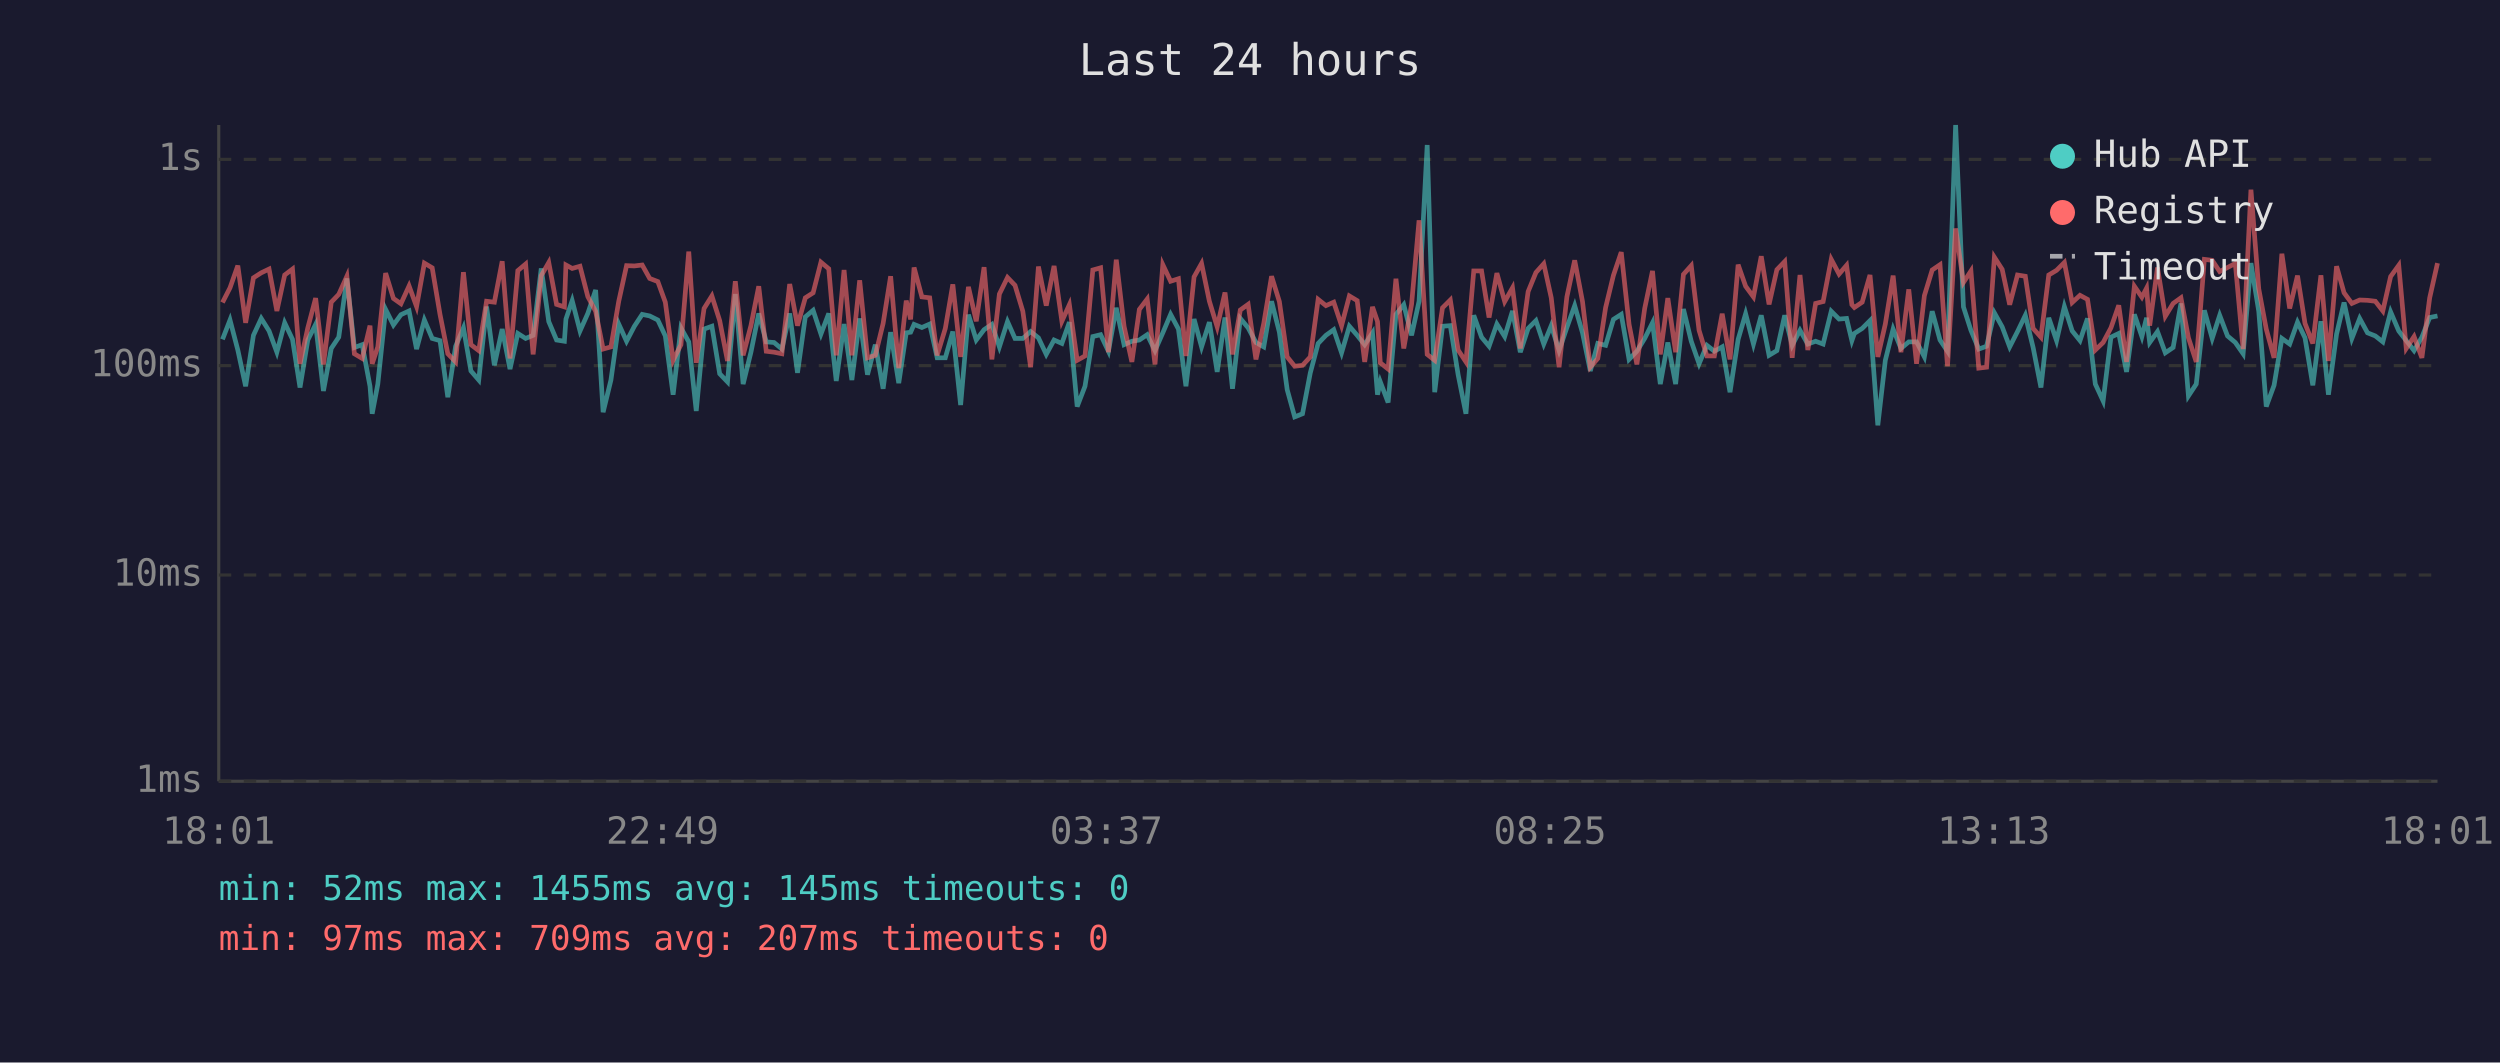
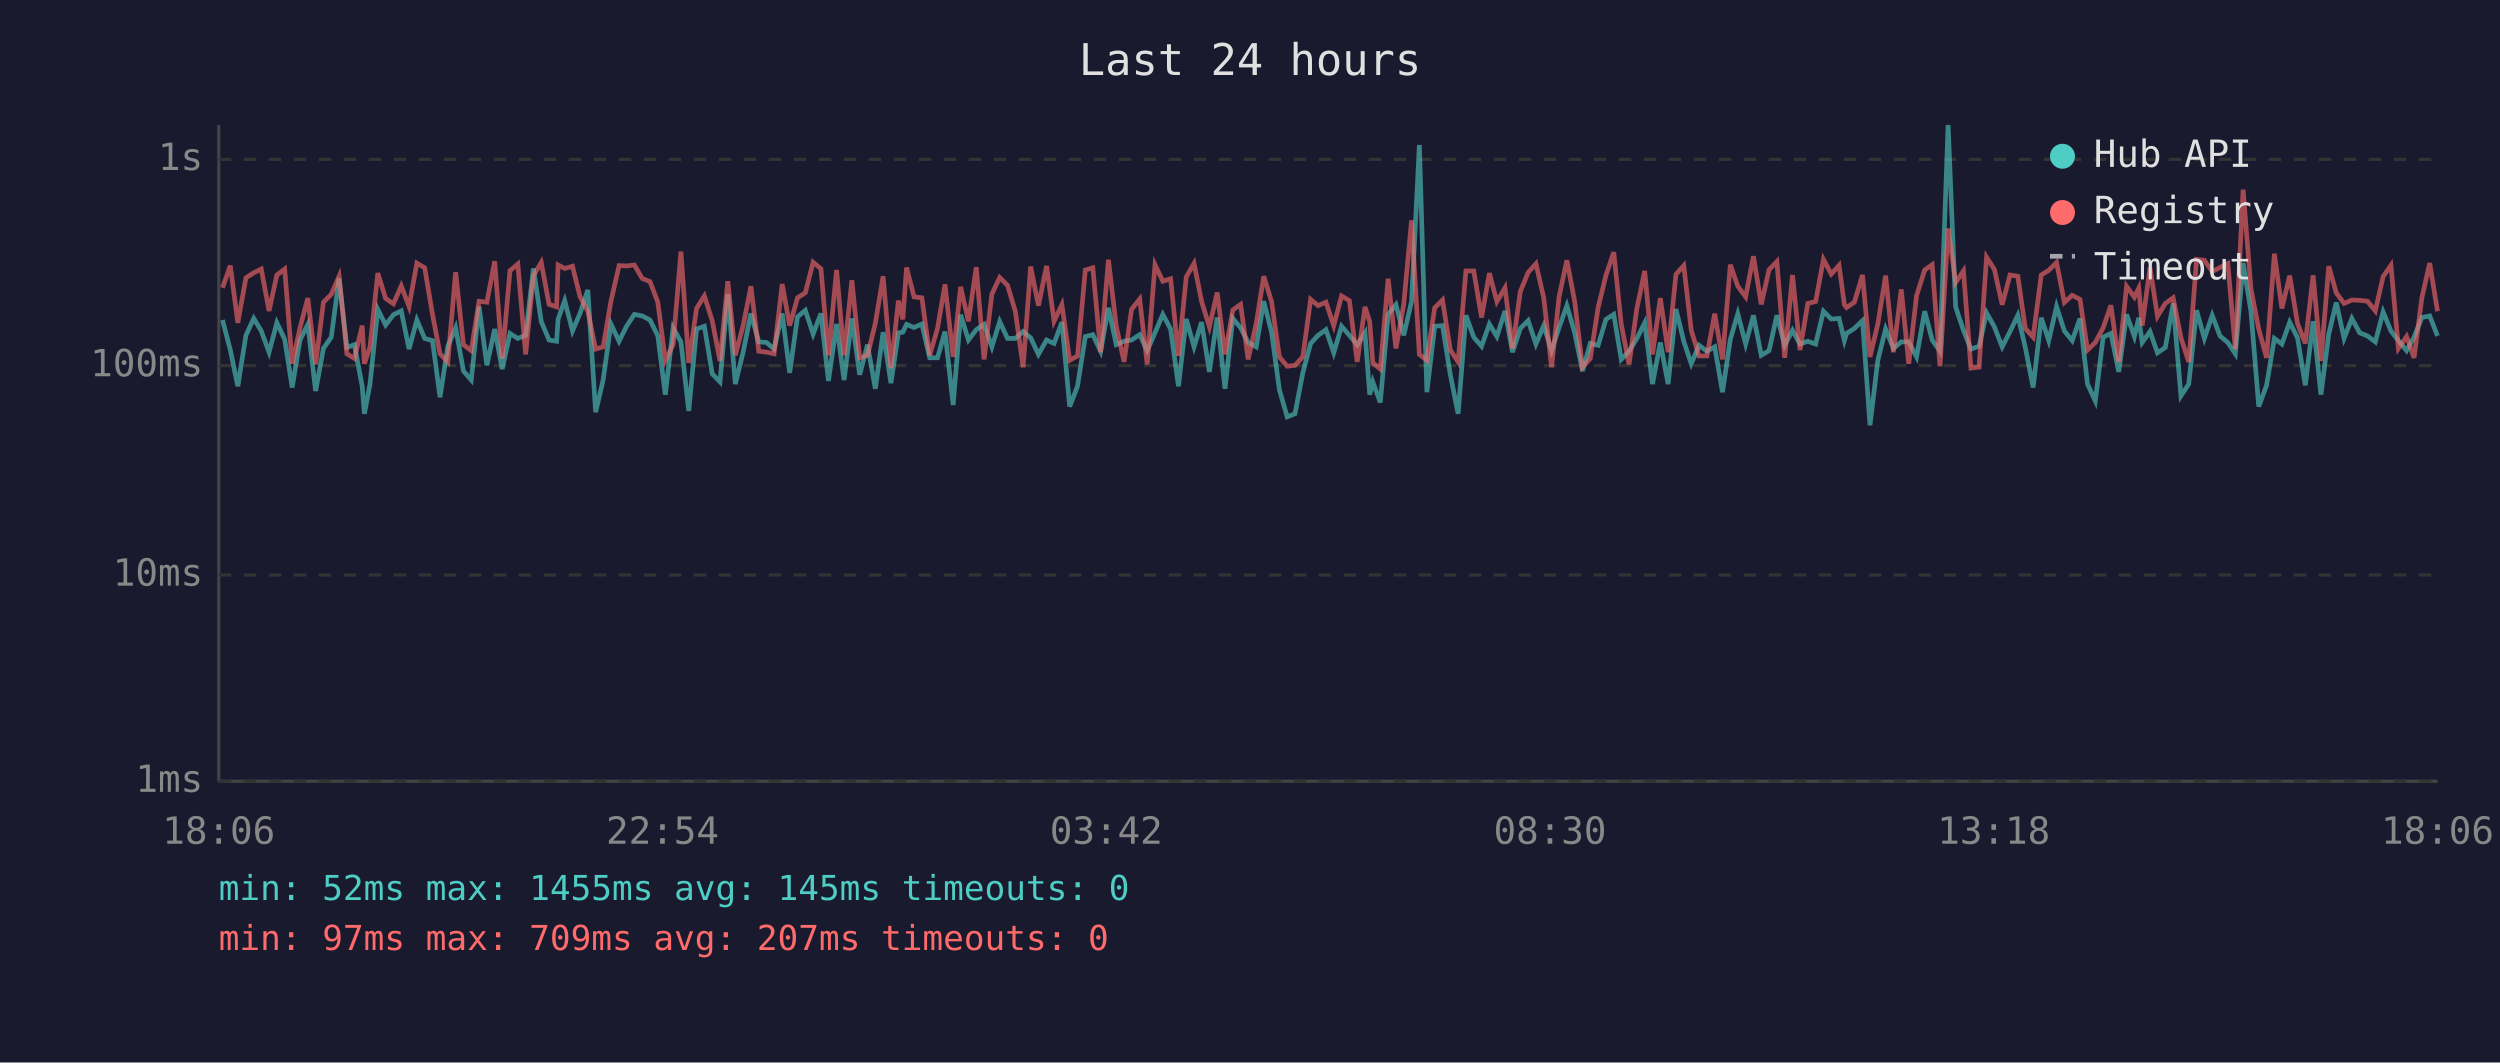
<svg xmlns="http://www.w3.org/2000/svg" viewBox="0 0 800 340" font-family="monospace" font-size="12">
  <rect width="800" height="340" fill="#1a1a2e" />
  <text x="400" y="24" fill="#e0e0e0" font-size="14" text-anchor="middle">Last 24 hours</text>
  <line x1="70" y1="40" x2="70" y2="250" stroke="#444" stroke-width="1" />
  <line x1="70" y1="250" x2="780" y2="250" stroke="#444" stroke-width="1" />
  <line x1="70" y1="250" x2="780" y2="250" stroke="#333" stroke-width="1" stroke-dasharray="4" />
  <text x="65" y="250" fill="#888" text-anchor="end" dominant-baseline="middle">1ms</text>
  <line x1="70" y1="184" x2="780" y2="184" stroke="#333" stroke-width="1" stroke-dasharray="4" />
  <text x="65" y="184" fill="#888" text-anchor="end" dominant-baseline="middle">10ms</text>
  <line x1="70" y1="117" x2="780" y2="117" stroke="#333" stroke-width="1" stroke-dasharray="4" />
  <text x="65" y="117" fill="#888" text-anchor="end" dominant-baseline="middle">100ms</text>
  <line x1="70" y1="51" x2="780" y2="51" stroke="#333" stroke-width="1" stroke-dasharray="4" />
  <text x="65" y="51" fill="#888" text-anchor="end" dominant-baseline="middle">1s</text>
-   <text x="70" y="270" fill="#888" text-anchor="middle">18:01</text>
-   <text x="212" y="270" fill="#888" text-anchor="middle">22:49</text>
-   <text x="354" y="270" fill="#888" text-anchor="middle">03:37</text>
-   <text x="496" y="270" fill="#888" text-anchor="middle">08:25</text>
-   <text x="638" y="270" fill="#888" text-anchor="middle">13:13</text>
-   <text x="780" y="270" fill="#888" text-anchor="middle">18:01</text>
-   <polyline points="71.2,108.6 73.6,102.4 76.1,112.0 78.6,123.6 81.1,107.3 83.6,101.9 86.1,105.9 88.6,112.7 91.1,103.3 93.6,108.6 96.0,124.0 98.5,108.8 101.0,103.8 103.5,125.1 106.0,111.5 108.4,107.9 111.0,89.1 113.4,111.2 115.9,110.3 118.4,123.6 119.1,132.4 120.9,122.9 123.4,99.0 125.9,104.0 128.3,100.7 130.9,99.5 133.3,111.7 135.8,102.4 138.3,108.3 140.8,109.0 143.3,127.1 145.8,110.8 148.3,104.9 150.7,118.7 153.2,121.6 155.7,98.1 158.2,116.9 160.7,105.3 163.2,118.1 165.7,106.7 168.2,108.3 170.6,107.3 173.2,85.9 175.6,102.9 178.1,108.8 180.6,109.2 181.1,102.1 183.1,96.2 185.6,105.9 188.1,100.3 190.6,92.8 193.0,131.9 195.5,121.6 198.0,103.7 200.5,109.2 203.0,104.4 205.5,100.6 207.9,101.1 210.5,102.4 212.9,107.5 215.4,126.3 217.9,104.9 220.4,109.4 222.8,131.5 225.3,105.3 227.8,104.4 230.3,119.6 232.8,122.2 235.3,94.1 237.8,122.9 240.3,112.7 242.8,100.3 245.2,109.4 247.7,109.6 250.2,111.7 252.7,100.3 255.2,119.3 257.7,101.4 260.2,99.3 262.7,106.9 265.2,100.3 267.6,121.9 270.1,103.7 272.6,121.6 275.1,101.9 277.6,119.9 280.1,110.3 282.6,124.4 285.0,106.3 287.6,122.6 290.0,106.5 291.4,106.3 292.5,103.8 295.0,104.8 297.5,103.7 299.9,114.5 302.5,114.5 304.9,106.1 307.4,129.6 309.9,100.7 312.4,108.8 314.9,105.5 317.4,103.8 319.8,111.0 322.4,102.9 324.8,108.3 327.3,108.3 329.8,106.1 332.3,108.1 334.8,113.4 337.3,108.8 339.8,109.9 342.2,103.1 344.7,130.1 347.2,123.6 349.7,107.7 352.2,107.1 354.7,112.4 357.2,98.5 359.7,110.3 362.2,109.2 364.6,108.8 367.1,107.1 369.6,112.2 372.1,106.5 374.6,100.6 377.1,105.3 379.5,123.6 382.1,102.1 384.5,111.0 387.0,103.1 389.5,119.0 392.0,101.6 394.4,124.4 396.9,101.9 399.4,104.9 401.9,109.6 404.4,111.0 406.9,96.4 409.4,106.3 411.9,124.7 414.3,133.4 416.8,132.4 419.3,119.3 421.8,109.9 424.3,107.3 426.8,105.5 429.3,112.9 431.8,104.4 434.3,107.3 436.7,110.3 439.2,106.5 440.8,126.3 441.7,122.2 444.2,128.8 446.7,100.6 449.2,97.5 451.7,107.3 454.1,96.4 456.7,46.4 459.1,125.5 461.6,104.4 464.1,104.2 466.6,119.9 469.1,132.4 471.6,100.9 474.1,107.9 476.5,110.8 479.0,103.7 481.5,107.7 484.0,99.5 486.5,112.7 489.0,105.1 491.5,102.6 494.0,110.1 496.4,104.2 498.9,112.2 501.4,104.8 503.9,97.8 506.4,106.5 508.9,118.7 511.3,109.9 513.8,110.5 516.3,102.2 518.8,100.6 521.3,115.0 523.8,112.4 526.3,108.3 528.8,103.3 531.3,122.9 533.7,109.6 536.2,122.9 538.7,98.9 541.2,109.2 543.7,116.4 546.2,110.5 548.6,112.4 551.1,111.0 553.6,125.5 556.2,108.6 558.6,100.4 561.1,110.1 563.6,100.9 566.1,113.7 568.6,112.2 571.1,100.9 573.5,110.5 576.0,105.7 578.5,110.1 581.0,109.2 583.4,110.1 586.0,99.6 588.5,102.1 590.9,101.9 592.6,109.0 593.4,106.7 595.9,105.1 598.4,102.6 600.9,136.1 603.3,115.3 605.8,105.3 608.3,111.5 610.8,109.4 613.3,109.4 615.8,114.2 618.3,99.6 620.8,108.8 623.2,112.4 625.8,40.0 628.3,98.2 630.7,105.7 633.2,111.7 635.7,110.8 638.2,100.1 640.7,104.6 643.1,111.0 645.6,106.1 648.1,100.9 650.6,111.2 653.1,124.0 655.6,101.7 658.1,109.0 660.6,98.1 663.1,105.9 665.6,109.0 668.0,101.9 670.5,122.9 673.0,128.3 675.5,107.9 678.0,106.7 680.5,119.0 683.0,100.6 685.4,107.7 686.9,101.7 687.9,109.6 690.4,106.1 692.9,112.9 695.4,111.2 697.9,97.1 700.3,126.7 702.8,122.9 705.4,99.3 707.9,108.3 710.3,100.9 712.8,107.5 715.3,109.6 717.8,113.2 720.3,84.2 722.8,99.6 725.2,130.1 727.7,123.3 730.2,108.3 732.7,110.1 735.2,103.1 737.6,108.1 740.1,123.3 742.7,102.8 745.1,126.3 747.7,106.9 750.1,96.8 752.6,108.3 755.1,101.9 757.6,106.5 760.1,107.5 762.5,109.4 765.0,99.8 767.6,105.9 770.0,109.0 772.5,112.2 775.0,107.9 777.5,101.6 780.0,101.1" fill="none" stroke="#4ecdc4" stroke-width="1.5" opacity="0.6" />
-   <polyline points="71.2,96.8 73.6,92.1 76.1,85.0 78.6,103.3 81.1,88.9 83.6,87.3 86.1,86.1 88.6,99.5 91.1,88.0 93.6,86.1 96.0,116.4 98.5,104.9 101.0,95.4 103.5,116.6 106.0,96.7 108.4,94.2 111.0,88.4 113.4,113.2 115.9,114.7 118.4,104.2 119.1,116.4 120.9,111.0 123.4,87.4 125.9,95.5 128.3,97.2 130.9,91.5 133.3,98.1 135.8,84.2 138.3,85.7 140.8,100.6 143.3,113.2 145.8,115.8 148.3,87.1 150.7,110.3 153.2,112.2 155.7,96.4 158.2,96.7 160.7,83.6 163.2,114.7 165.7,86.6 168.2,84.5 170.6,113.4 173.2,88.2 175.6,84.0 178.1,97.4 180.6,98.2 181.1,84.8 183.1,85.9 185.6,85.2 188.1,94.9 190.6,99.6 193.0,111.7 195.5,111.0 198.0,96.4 200.5,85.0 203.0,85.1 205.5,84.8 207.9,89.1 210.5,90.1 212.9,96.7 215.4,115.3 217.9,110.3 220.4,80.5 222.8,116.1 225.3,98.7 227.8,94.7 230.3,102.6 232.8,115.5 235.3,90.0 237.8,113.7 240.3,104.2 242.8,91.6 245.2,112.4 247.7,112.7 250.2,113.2 252.7,90.9 255.2,104.2 257.7,95.3 260.2,93.7 262.7,83.9 265.2,86.0 267.6,113.7 270.1,86.4 272.6,113.7 275.1,89.7 277.6,114.5 280.1,113.7 282.6,103.5 285.0,88.4 287.6,117.8 290.0,96.2 291.4,102.2 292.5,85.6 295.0,95.0 297.5,95.3 299.9,113.7 302.5,105.1 304.9,91.0 307.4,114.2 309.9,91.8 312.4,102.8 314.9,85.5 317.4,115.0 319.8,94.1 322.4,88.8 324.8,91.3 327.3,99.6 329.8,117.5 332.3,85.3 334.8,97.8 337.3,85.1 339.8,102.8 342.2,97.5 344.7,115.3 347.2,113.9 349.7,86.4 352.2,85.7 354.7,112.7 357.2,83.1 359.7,104.4 362.2,115.8 364.6,99.0 367.1,95.7 369.6,116.6 372.1,84.7 374.6,90.0 377.1,89.2 379.5,113.9 382.1,88.6 384.5,84.3 387.0,96.4 389.5,104.6 392.0,93.6 394.4,113.4 396.9,99.2 399.4,97.4 401.9,115.0 404.4,103.5 406.9,88.4 409.4,96.5 411.9,114.2 414.3,117.2 416.8,116.9 419.3,114.2 421.8,95.8 424.3,97.8 426.8,96.7 429.3,104.2 431.8,94.7 434.3,96.2 436.7,115.8 439.2,98.2 440.8,102.9 441.7,116.1 444.2,118.1 446.7,89.2 449.2,111.5 451.7,97.4 454.1,70.5 456.7,113.4 459.1,115.3 461.6,98.5 464.1,96.0 466.6,112.0 469.1,115.8 471.6,86.7 474.1,86.7 476.5,101.6 479.0,87.4 481.5,96.5 484.0,92.1 486.5,111.5 489.0,93.3 491.5,87.2 494.0,84.4 496.4,95.3 498.9,117.5 501.4,95.0 503.9,83.3 506.4,96.5 508.9,117.5 511.3,114.7 513.8,98.4 516.3,88.1 518.8,80.7 521.3,103.8 523.8,116.6 526.3,98.7 528.8,86.7 531.3,113.4 533.7,95.4 536.2,112.7 538.7,87.8 541.2,85.0 543.7,105.7 546.2,113.9 548.6,113.9 551.1,100.4 553.6,115.0 556.2,84.7 558.6,91.6 561.1,95.0 563.6,82.0 566.1,97.4 568.6,86.3 571.1,83.7 573.5,114.5 576.0,88.0 578.5,112.0 581.0,97.1 583.4,96.5 586.0,83.0 588.5,87.7 590.9,84.9 592.6,97.5 593.4,98.4 595.9,96.7 598.4,88.0 600.9,114.2 603.3,103.7 605.8,88.2 608.3,112.7 610.8,92.6 613.3,116.4 615.8,94.6 618.3,86.4 620.8,84.7 623.2,117.2 625.8,73.1 628.3,90.4 630.7,86.7 633.2,117.8 635.7,117.5 638.2,82.3 640.7,86.2 643.1,97.5 645.6,88.0 648.1,88.4 650.6,105.1 653.1,107.9 655.6,88.0 658.1,86.5 660.6,84.0 663.1,96.8 665.6,94.5 668.0,95.8 670.5,112.0 673.0,109.6 675.5,104.9 678.0,97.7 680.5,115.8 683.0,91.6 685.4,95.1 686.9,92.2 687.9,104.2 690.4,85.6 692.9,101.2 695.4,97.1 697.9,95.3 700.3,108.1 702.8,115.8 705.4,83.0 707.9,83.3 710.3,86.9 712.8,85.6 715.3,84.3 717.8,111.7 720.3,60.7 722.8,92.4 725.2,105.3 727.7,114.5 730.2,81.2 732.7,98.7 735.2,88.2 737.6,103.5 740.1,109.9 742.7,88.1 745.1,115.5 747.7,85.2 750.1,93.7 752.6,97.1 755.1,96.0 757.6,96.1 760.1,96.4 762.5,99.5 765.0,88.5 767.6,84.9 770.0,111.5 772.5,107.7 775.0,114.5 777.5,95.3 780.0,84.2" fill="none" stroke="#ff6b6b" stroke-width="1.5" opacity="0.6" />
+   <text x="70" y="270" fill="#888" text-anchor="middle">18:06</text>
+   <text x="212" y="270" fill="#888" text-anchor="middle">22:54</text>
+   <text x="354" y="270" fill="#888" text-anchor="middle">03:42</text>
+   <text x="496" y="270" fill="#888" text-anchor="middle">08:30</text>
+   <text x="638" y="270" fill="#888" text-anchor="middle">13:18</text>
+   <text x="780" y="270" fill="#888" text-anchor="middle">18:06</text>
+   <polyline points="71.2,102.4 73.7,112.0 76.1,123.6 78.7,107.3 81.2,101.9 83.6,105.9 86.1,112.7 88.6,103.3 91.1,108.6 93.5,124.0 96.0,108.8 98.5,103.8 101.0,125.1 103.5,111.5 106.0,107.9 108.5,89.1 111.0,111.2 113.4,110.3 115.9,123.6 116.6,132.4 118.4,122.9 120.9,99.0 123.4,104.0 125.9,100.7 128.4,99.5 130.9,111.7 133.4,102.4 135.9,108.3 138.4,109.0 140.8,127.1 143.3,110.8 145.8,104.9 148.3,118.7 150.8,121.6 153.3,98.1 155.8,116.9 158.3,105.3 160.7,118.1 163.2,106.7 165.7,108.3 168.2,107.3 170.7,85.9 173.2,102.9 175.7,108.8 178.1,109.2 178.6,102.1 180.7,96.2 183.2,105.9 185.6,100.3 188.1,92.8 190.6,131.9 193.0,121.6 195.5,103.7 198.1,109.2 200.5,104.4 203.0,100.6 205.5,101.1 208.0,102.4 210.5,107.5 212.9,126.3 215.4,104.9 217.9,109.4 220.4,131.5 222.9,105.3 225.4,104.4 227.9,119.6 230.4,122.2 232.9,94.1 235.3,122.9 237.8,112.7 240.3,100.3 242.8,109.4 245.3,109.6 247.7,111.7 250.3,100.3 252.7,119.3 255.2,101.4 257.7,99.3 260.2,106.9 262.7,100.3 265.1,121.9 267.7,103.7 270.1,121.6 272.6,101.9 275.1,119.9 277.6,110.3 280.1,124.4 282.6,106.3 285.1,122.6 287.5,106.5 288.9,106.3 290.1,103.8 292.5,104.8 295.0,103.7 297.5,114.5 300.0,114.5 302.4,106.1 305.0,129.6 307.4,100.7 309.9,108.8 312.4,105.5 314.9,103.8 317.4,111.0 319.9,102.9 322.4,108.3 324.9,108.3 327.4,106.1 329.8,108.1 332.3,113.4 334.9,108.8 337.3,109.9 339.8,103.1 342.3,130.1 344.8,123.6 347.3,107.7 349.7,107.1 352.2,112.4 354.7,98.5 357.2,110.3 359.7,109.2 362.1,108.8 364.7,107.1 367.1,112.2 369.6,106.5 372.1,100.6 374.6,105.3 377.1,123.6 379.6,102.1 382.1,111.0 384.5,103.1 387.0,119.0 389.5,101.6 392.0,124.4 394.5,101.9 397.0,104.9 399.4,109.6 402.0,111.0 404.4,96.4 406.9,106.3 409.4,124.7 411.9,133.4 414.4,132.4 416.9,119.3 419.4,109.9 421.8,107.3 424.3,105.5 426.8,112.9 429.3,104.4 431.8,107.3 434.3,110.3 436.8,106.5 438.3,126.3 439.3,122.2 441.7,128.8 444.2,100.6 446.7,97.5 449.2,107.3 451.7,96.4 454.2,46.4 456.6,125.5 459.1,104.4 461.6,104.2 464.1,119.9 466.6,132.4 469.1,100.9 471.6,107.9 474.1,110.8 476.6,103.7 479.0,107.7 481.6,99.5 484.0,112.7 486.5,105.1 489.0,102.6 491.5,110.1 494.0,104.2 496.5,112.2 498.9,104.8 501.4,97.8 503.9,106.5 506.4,118.7 508.9,109.9 511.4,110.5 513.9,102.2 516.4,100.6 518.8,115.0 521.3,112.4 523.8,108.3 526.3,103.3 528.8,122.9 531.3,109.6 533.8,122.9 536.3,98.9 538.8,109.2 541.2,116.4 543.7,110.5 546.2,112.4 548.7,111.0 551.2,125.5 553.7,108.6 556.1,100.4 558.6,110.1 561.1,100.9 563.6,113.7 566.1,112.2 568.6,100.9 571.1,110.5 573.6,105.7 576.0,110.1 578.5,109.2 581.0,110.1 583.5,99.6 586.0,102.1 588.5,101.9 590.2,109.0 590.9,106.7 593.4,105.1 596.0,102.6 598.4,136.1 600.9,115.3 603.4,105.3 605.9,111.5 608.4,109.4 610.8,109.4 613.3,114.2 615.9,99.6 618.3,108.8 620.8,112.4 623.4,40.0 625.8,98.2 628.3,105.7 630.7,111.7 633.3,110.8 635.7,100.1 638.2,104.6 640.7,111.0 643.2,106.1 645.7,100.9 648.1,111.2 650.6,124.0 653.2,101.7 655.6,109.0 658.1,98.1 660.6,105.9 663.1,109.0 665.6,101.9 668.0,122.9 670.5,128.3 673.0,107.9 675.5,106.7 678.0,119.0 680.5,100.6 683.0,107.7 684.4,101.7 685.5,109.6 688.0,106.1 690.4,112.9 692.9,111.2 695.4,97.1 697.9,126.7 700.4,122.9 702.9,99.3 705.4,108.3 707.9,100.9 710.4,107.5 712.9,109.6 715.3,113.2 717.8,84.2 720.3,99.6 722.8,130.1 725.3,123.3 727.8,108.3 730.2,110.1 732.7,103.1 735.2,108.1 737.7,123.3 740.2,102.8 742.7,126.3 745.2,106.9 747.6,96.8 750.1,108.3 752.6,101.9 755.1,106.5 757.6,107.5 760.1,109.4 762.6,99.8 765.1,105.9 767.5,109.0 770.1,112.2 772.5,107.9 775.0,101.6 777.5,101.1 780.0,107.5" fill="none" stroke="#4ecdc4" stroke-width="1.5" opacity="0.6" />
+   <polyline points="71.2,92.1 73.7,85.0 76.1,103.3 78.7,88.9 81.2,87.3 83.6,86.1 86.1,99.5 88.6,88.0 91.1,86.1 93.5,116.4 96.0,104.9 98.5,95.4 101.0,116.6 103.5,96.7 106.0,94.2 108.5,88.4 111.0,113.2 113.4,114.7 115.9,104.2 116.6,116.4 118.4,111.0 120.9,87.4 123.4,95.5 125.9,97.2 128.4,91.5 130.9,98.1 133.4,84.2 135.9,85.7 138.4,100.6 140.8,113.2 143.3,115.8 145.8,87.1 148.3,110.3 150.8,112.2 153.3,96.4 155.8,96.7 158.3,83.6 160.7,114.7 163.2,86.6 165.7,84.5 168.2,113.4 170.7,88.2 173.2,84.0 175.7,97.4 178.1,98.2 178.6,84.8 180.7,85.9 183.2,85.2 185.6,94.9 188.1,99.6 190.6,111.7 193.0,111.0 195.5,96.4 198.1,85.0 200.5,85.1 203.0,84.8 205.5,89.1 208.0,90.1 210.5,96.7 212.9,115.3 215.4,110.3 217.9,80.5 220.4,116.1 222.9,98.7 225.4,94.7 227.9,102.6 230.4,115.5 232.9,90.0 235.3,113.7 237.8,104.2 240.3,91.6 242.8,112.4 245.3,112.7 247.7,113.2 250.3,90.9 252.7,104.2 255.2,95.3 257.7,93.7 260.2,83.9 262.7,86.0 265.1,113.7 267.7,86.4 270.1,113.7 272.6,89.7 275.1,114.5 277.6,113.7 280.1,103.5 282.6,88.4 285.1,117.8 287.5,96.2 288.9,102.2 290.1,85.6 292.5,95.0 295.0,95.3 297.5,113.7 300.0,105.1 302.4,91.0 305.0,114.2 307.4,91.8 309.9,102.8 312.4,85.5 314.9,115.0 317.4,94.1 319.9,88.8 322.4,91.3 324.9,99.6 327.4,117.5 329.8,85.3 332.3,97.8 334.9,85.1 337.3,102.8 339.8,97.5 342.3,115.3 344.8,113.9 347.3,86.4 349.7,85.7 352.2,112.7 354.7,83.1 357.2,104.4 359.7,115.8 362.1,99.0 364.7,95.7 367.1,116.6 369.6,84.7 372.1,90.0 374.6,89.2 377.1,113.9 379.6,88.6 382.1,84.3 384.5,96.4 387.0,104.6 389.5,93.6 392.0,113.4 394.5,99.2 397.0,97.4 399.4,115.0 402.0,103.5 404.4,88.4 406.9,96.5 409.4,114.2 411.9,117.2 414.4,116.9 416.9,114.2 419.4,95.8 421.8,97.8 424.3,96.7 426.8,104.2 429.3,94.7 431.8,96.2 434.3,115.8 436.8,98.2 438.3,102.9 439.3,116.1 441.7,118.1 444.2,89.2 446.7,111.5 449.2,97.4 451.7,70.5 454.2,113.4 456.6,115.3 459.1,98.5 461.6,96.0 464.1,112.0 466.6,115.8 469.1,86.7 471.6,86.7 474.1,101.6 476.6,87.4 479.0,96.5 481.6,92.1 484.0,111.5 486.5,93.3 489.0,87.2 491.5,84.4 494.0,95.3 496.5,117.5 498.9,95.0 501.4,83.3 503.9,96.5 506.4,117.5 508.9,114.7 511.4,98.4 513.9,88.1 516.4,80.7 518.8,103.8 521.3,116.6 523.8,98.7 526.3,86.7 528.8,113.4 531.3,95.4 533.8,112.7 536.3,87.8 538.8,85.0 541.2,105.7 543.7,113.9 546.2,113.9 548.7,100.4 551.2,115.0 553.7,84.7 556.1,91.6 558.6,95.0 561.1,82.0 563.6,97.4 566.1,86.3 568.6,83.7 571.1,114.5 573.6,88.0 576.0,112.0 578.5,97.1 581.0,96.5 583.5,83.0 586.0,87.7 588.5,84.9 590.2,97.5 590.9,98.4 593.4,96.7 596.0,88.0 598.4,114.2 600.9,103.7 603.4,88.2 605.9,112.7 608.4,92.6 610.8,116.4 613.3,94.6 615.9,86.4 618.3,84.7 620.8,117.2 623.4,73.1 625.8,90.4 628.3,86.7 630.7,117.8 633.3,117.5 635.7,82.3 638.2,86.2 640.7,97.5 643.2,88.0 645.7,88.4 648.1,105.1 650.6,107.9 653.2,88.0 655.6,86.5 658.1,84.0 660.6,96.8 663.1,94.5 665.6,95.8 668.0,112.0 670.5,109.6 673.0,104.9 675.5,97.7 678.0,115.8 680.5,91.6 683.0,95.1 684.4,92.2 685.5,104.2 688.0,85.6 690.4,101.2 692.9,97.1 695.4,95.3 697.9,108.1 700.4,115.8 702.9,83.0 705.4,83.3 707.9,86.9 710.4,85.6 712.9,84.3 715.3,111.7 717.8,60.7 720.3,92.4 722.8,105.3 725.3,114.5 727.8,81.2 730.2,98.7 732.7,88.2 735.2,103.5 737.7,109.9 740.2,88.1 742.7,115.5 745.2,85.2 747.6,93.7 750.1,97.1 752.6,96.0 755.1,96.1 757.6,96.4 760.1,99.5 762.6,88.5 765.1,84.9 767.5,111.5 770.1,107.7 772.5,114.5 775.0,95.3 777.5,84.2 780.0,99.6" fill="none" stroke="#ff6b6b" stroke-width="1.5" opacity="0.6" />
  <circle cx="660" cy="50" r="4" fill="#4ecdc4" />
  <text x="670" y="50" fill="#e0e0e0" dominant-baseline="middle">Hub API</text>
  <circle cx="660" cy="68" r="4" fill="#ff6b6b" />
  <text x="670" y="68" fill="#e0e0e0" dominant-baseline="middle">Registry</text>
  <line x1="656" y1="82" x2="664" y2="82" stroke="#e0e0e0" stroke-width="1.5" stroke-dasharray="4,3" opacity="0.7" />
  <text x="670" y="86" fill="#e0e0e0" dominant-baseline="middle">Timeout</text>
  <text x="70" y="288" fill="#4ecdc4" font-size="11">min: 52ms  max: 1455ms  avg: 145ms  timeouts: 0</text>
  <text x="70" y="304" fill="#ff6b6b" font-size="11">min: 97ms  max: 709ms  avg: 207ms  timeouts: 0</text>
</svg>
